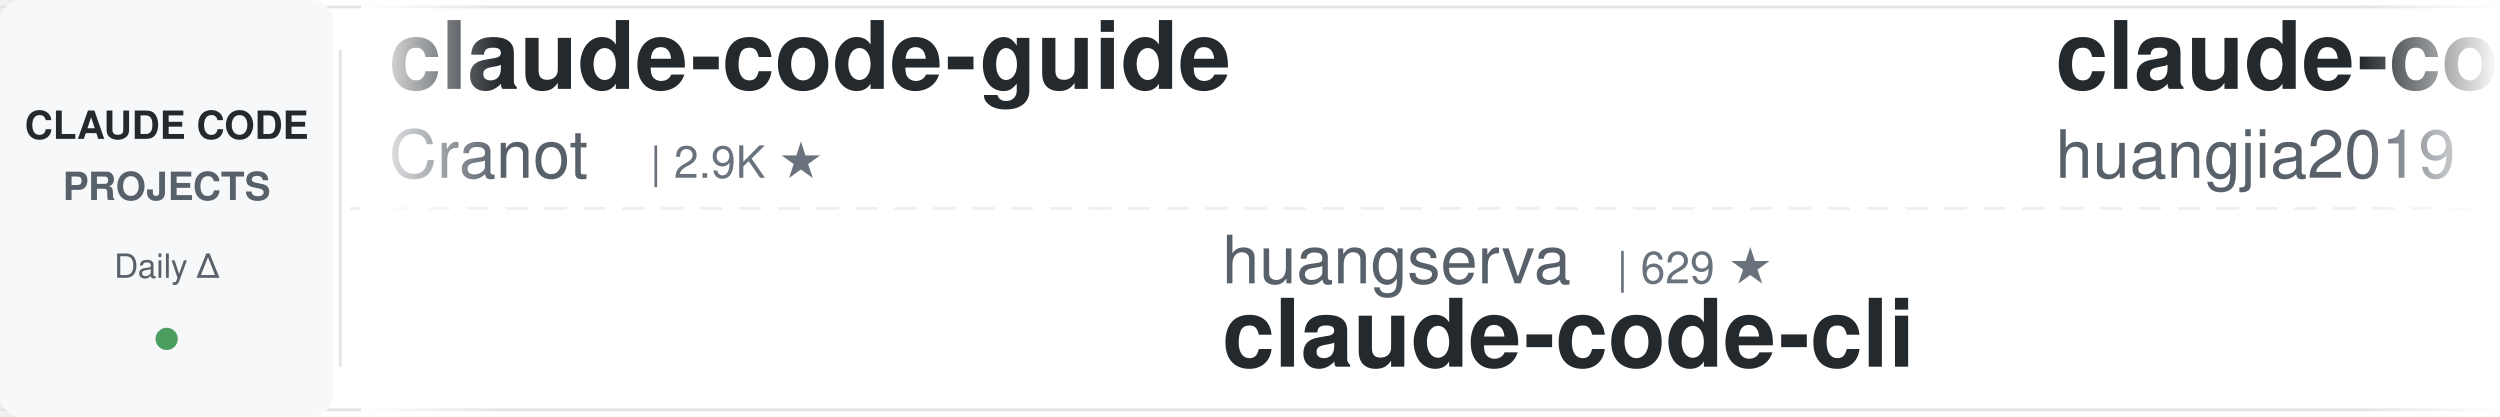
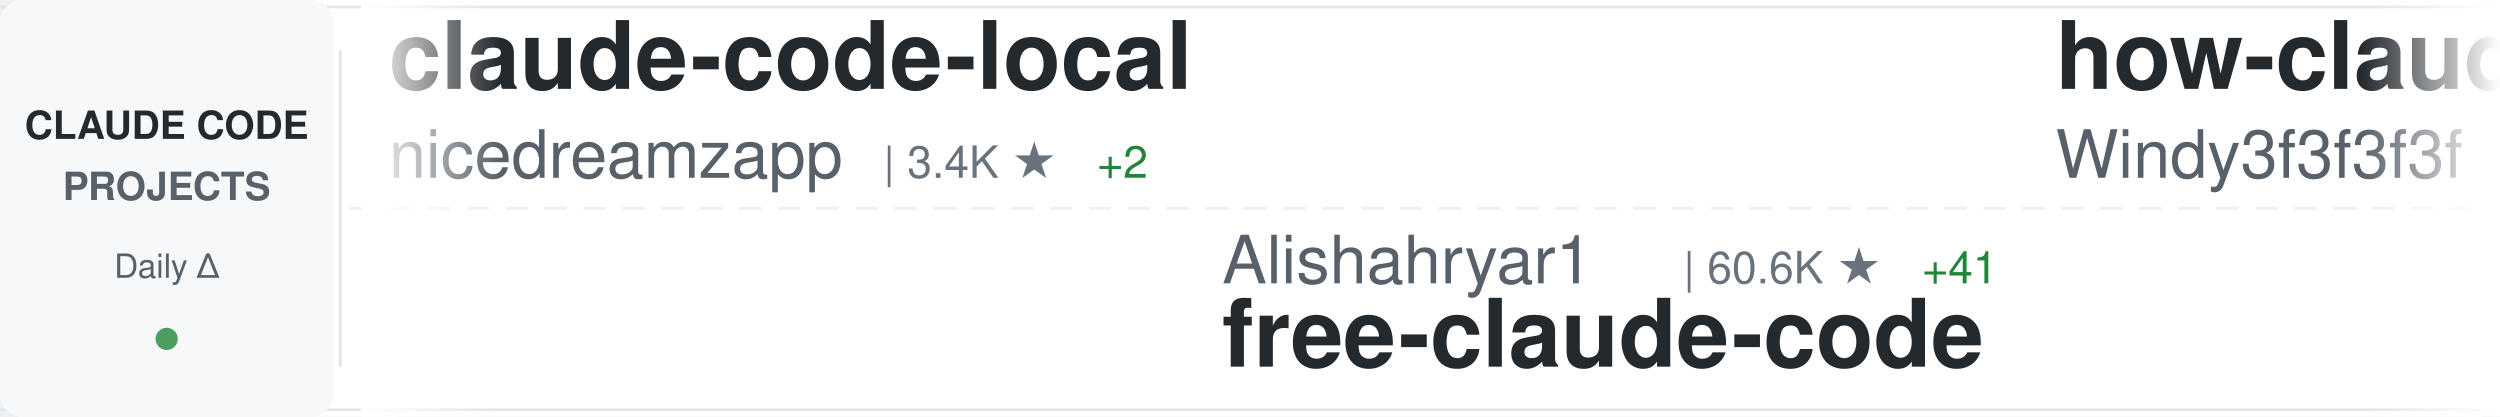
<svg xmlns="http://www.w3.org/2000/svg" width="900" height="150">
  <defs>
    <linearGradient id="awesomeLeftFade" x1="0%" y1="0%" x2="100%" y2="0%">
      <stop offset="0%" style="stop-color:#ffffff;stop-opacity:1" />
      <stop offset="100%" style="stop-color:#ffffff;stop-opacity:0" />
    </linearGradient>
    <linearGradient id="awesomeRightFade" x1="0%" y1="0%" x2="100%" y2="0%">
      <stop offset="0%" style="stop-color:#ffffff;stop-opacity:0" />
      <stop offset="100%" style="stop-color:#ffffff;stop-opacity:1" />
    </linearGradient>
  </defs>
  <rect width="900" height="150" fill="#ffffff" rx="8" />
  <rect x="0" y="2" width="900" height="1" fill="#e1e4e8" />
  <rect x="0" y="147" width="900" height="1" fill="#e1e4e8" />
  <line x1="0" y1="75" x2="900" y2="75" stroke="#e1e4e8" stroke-width="1" stroke-dasharray="8 6" opacity="0.6" />
  <rect x="0" y="0" width="120" height="150" fill="#f6f8fa" rx="8" />
  <text x="60" y="50" font-family="-apple-system, BlinkMacSystemFont, 'Segoe UI', Helvetica, Arial, sans-serif" font-size="14" font-weight="600" fill="#24292e" text-anchor="middle">CLAUDE CODE</text>
  <text x="60" y="72" font-family="-apple-system, BlinkMacSystemFont, 'Segoe UI', Helvetica, Arial, sans-serif" font-size="14" font-weight="600" fill="#586069" text-anchor="middle">PROJECTS</text>
  <text x="60" y="100" font-family="-apple-system, BlinkMacSystemFont, 'Segoe UI', Helvetica, Arial, sans-serif" font-size="12" font-weight="500" fill="#586069" text-anchor="middle">Daily Δ</text>
  <circle cx="60" cy="122" r="4" fill="#22863a" opacity="0.8" />
  <rect x="122" y="18" width="1" height="114" fill="#e1e4e8" />
  <clipPath id="awesomeTickerClip">
    <rect x="130" y="0" width="770" height="150" />
  </clipPath>
  <g clip-path="url(#awesomeTickerClip)">
    <g id="awesomeTickerItems">
      <animateTransform attributeName="transform" attributeType="XML" type="translate" from="0 0" to="-3000 0" dur="54s" repeatCount="indefinite" />
      <g transform="translate(0, 0)">
-         <text x="140" y="32" font-family="-apple-system, BlinkMacSystemFont, 'Segoe UI', Helvetica, Arial, sans-serif" font-size="34" font-weight="600" fill="#24292e">claude-code-guide</text>
-         <text x="140" y="64" font-family="-apple-system, BlinkMacSystemFont, 'Segoe UI', Helvetica, Arial, sans-serif" font-size="24" font-weight="400" fill="#586069">Cranot</text>
-         <text x="234" y="64" font-family="-apple-system, BlinkMacSystemFont, 'Segoe UI', Helvetica, Arial, sans-serif" font-size="16" font-weight="500" fill="#6a737d">| 2.9K ★</text>
+         <text x="140" y="32" font-family="-apple-system, BlinkMacSystemFont, 'Segoe UI', Helvetica, Arial, sans-serif" font-size="34" font-weight="600" fill="#24292e">claude-code-local</text>
+         <text x="140" y="64" font-family="-apple-system, BlinkMacSystemFont, 'Segoe UI', Helvetica, Arial, sans-serif" font-size="24" font-weight="400" fill="#586069">nicedreamzapp</text>
+         <text x="318" y="64" font-family="-apple-system, BlinkMacSystemFont, 'Segoe UI', Helvetica, Arial, sans-serif" font-size="16" font-weight="500" fill="#6a737d">| 3.4K ★</text>
+         <text x="395" y="64" font-family="-apple-system, BlinkMacSystemFont, 'Segoe UI', Helvetica, Arial, sans-serif" font-size="16" font-weight="500" fill="#22863a"> +2</text>
      </g>
      <g transform="translate(300, 0)">
-         <text x="140" y="102" font-family="-apple-system, BlinkMacSystemFont, 'Segoe UI', Helvetica, Arial, sans-serif" font-size="24" font-weight="400" fill="#586069">huangserva</text>
-         <text x="282" y="102" font-family="-apple-system, BlinkMacSystemFont, 'Segoe UI', Helvetica, Arial, sans-serif" font-size="16" font-weight="500" fill="#6a737d">| 629 ★</text>
-         <text x="140" y="132" font-family="-apple-system, BlinkMacSystemFont, 'Segoe UI', Helvetica, Arial, sans-serif" font-size="34" font-weight="600" fill="#24292e">claude-code-cli</text>
+         <text x="140" y="102" font-family="-apple-system, BlinkMacSystemFont, 'Segoe UI', Helvetica, Arial, sans-serif" font-size="24" font-weight="400" fill="#586069">Alishahryar1</text>
+         <text x="306" y="102" font-family="-apple-system, BlinkMacSystemFont, 'Segoe UI', Helvetica, Arial, sans-serif" font-size="16" font-weight="500" fill="#6a737d">| 60.6K ★</text>
+         <text x="392" y="102" font-family="-apple-system, BlinkMacSystemFont, 'Segoe UI', Helvetica, Arial, sans-serif" font-size="16" font-weight="500" fill="#22863a"> +41</text>
+         <text x="140" y="132" font-family="-apple-system, BlinkMacSystemFont, 'Segoe UI', Helvetica, Arial, sans-serif" font-size="34" font-weight="600" fill="#24292e">free-claude-code</text>
      </g>
      <g transform="translate(600, 0)">
-         <text x="140" y="32" font-family="-apple-system, BlinkMacSystemFont, 'Segoe UI', Helvetica, Arial, sans-serif" font-size="34" font-weight="600" fill="#24292e">claude-code-engineering</text>
-         <text x="140" y="64" font-family="-apple-system, BlinkMacSystemFont, 'Segoe UI', Helvetica, Arial, sans-serif" font-size="24" font-weight="400" fill="#586069">huangjia2019</text>
-         <text x="306" y="64" font-family="-apple-system, BlinkMacSystemFont, 'Segoe UI', Helvetica, Arial, sans-serif" font-size="16" font-weight="500" fill="#6a737d">| 1.1K ★</text>
+         <text x="140" y="32" font-family="-apple-system, BlinkMacSystemFont, 'Segoe UI', Helvetica, Arial, sans-serif" font-size="34" font-weight="600" fill="#24292e">how-claude-code-works</text>
+         <text x="140" y="64" font-family="-apple-system, BlinkMacSystemFont, 'Segoe UI', Helvetica, Arial, sans-serif" font-size="24" font-weight="400" fill="#586069">Windy3f3f3f3f</text>
+         <text x="318" y="64" font-family="-apple-system, BlinkMacSystemFont, 'Segoe UI', Helvetica, Arial, sans-serif" font-size="16" font-weight="500" fill="#6a737d">| 3.7K ★</text>
+         <text x="395" y="64" font-family="-apple-system, BlinkMacSystemFont, 'Segoe UI', Helvetica, Arial, sans-serif" font-size="16" font-weight="500" fill="#22863a"> +3</text>
      </g>
      <g transform="translate(900, 0)">
-         <text x="140" y="102" font-family="-apple-system, BlinkMacSystemFont, 'Segoe UI', Helvetica, Arial, sans-serif" font-size="24" font-weight="400" fill="#586069">JrCx7scC</text>
-         <text x="258" y="102" font-family="-apple-system, BlinkMacSystemFont, 'Segoe UI', Helvetica, Arial, sans-serif" font-size="16" font-weight="500" fill="#6a737d">| 376 ★</text>
-         <text x="140" y="132" font-family="-apple-system, BlinkMacSystemFont, 'Segoe UI', Helvetica, Arial, sans-serif" font-size="34" font-weight="600" fill="#24292e">claude-code-source</text>
+         <text x="140" y="102" font-family="-apple-system, BlinkMacSystemFont, 'Segoe UI', Helvetica, Arial, sans-serif" font-size="24" font-weight="400" fill="#586069">fuergaosi233</text>
+         <text x="306" y="102" font-family="-apple-system, BlinkMacSystemFont, 'Segoe UI', Helvetica, Arial, sans-serif" font-size="16" font-weight="500" fill="#6a737d">| 2.8K ★</text>
+         <text x="140" y="132" font-family="-apple-system, BlinkMacSystemFont, 'Segoe UI', Helvetica, Arial, sans-serif" font-size="34" font-weight="600" fill="#24292e">claude-code-proxy</text>
      </g>
      <g transform="translate(1200, 0)">
-         <text x="140" y="32" font-family="-apple-system, BlinkMacSystemFont, 'Segoe UI', Helvetica, Arial, sans-serif" font-size="34" font-weight="600" fill="#24292e">claude-code-guide</text>
-         <text x="140" y="64" font-family="-apple-system, BlinkMacSystemFont, 'Segoe UI', Helvetica, Arial, sans-serif" font-size="24" font-weight="400" fill="#586069">zebbern</text>
-         <text x="246" y="64" font-family="-apple-system, BlinkMacSystemFont, 'Segoe UI', Helvetica, Arial, sans-serif" font-size="16" font-weight="500" fill="#6a737d">| 4.7K ★</text>
+         <text x="140" y="32" font-family="-apple-system, BlinkMacSystemFont, 'Segoe UI', Helvetica, Arial, sans-serif" font-size="34" font-weight="600" fill="#24292e">claude-code-infrastructu...</text>
+         <text x="140" y="64" font-family="-apple-system, BlinkMacSystemFont, 'Segoe UI', Helvetica, Arial, sans-serif" font-size="24" font-weight="400" fill="#586069">diet103</text>
+         <text x="246" y="64" font-family="-apple-system, BlinkMacSystemFont, 'Segoe UI', Helvetica, Arial, sans-serif" font-size="16" font-weight="500" fill="#6a737d">| 10.0K ★</text>
+         <text x="332" y="64" font-family="-apple-system, BlinkMacSystemFont, 'Segoe UI', Helvetica, Arial, sans-serif" font-size="16" font-weight="500" fill="#22863a"> +1</text>
      </g>
      <g transform="translate(1500, 0)">
-         <text x="140" y="102" font-family="-apple-system, BlinkMacSystemFont, 'Segoe UI', Helvetica, Arial, sans-serif" font-size="24" font-weight="400" fill="#586069">Piebald-AI</text>
-         <text x="282" y="102" font-family="-apple-system, BlinkMacSystemFont, 'Segoe UI', Helvetica, Arial, sans-serif" font-size="16" font-weight="500" fill="#6a737d">| 12.9K ★</text>
-         <text x="368" y="102" font-family="-apple-system, BlinkMacSystemFont, 'Segoe UI', Helvetica, Arial, sans-serif" font-size="16" font-weight="500" fill="#22863a"> +2</text>
-         <text x="140" y="132" font-family="-apple-system, BlinkMacSystemFont, 'Segoe UI', Helvetica, Arial, sans-serif" font-size="34" font-weight="600" fill="#24292e">claude-code-system-promp...</text>
+         <text x="140" y="102" font-family="-apple-system, BlinkMacSystemFont, 'Segoe UI', Helvetica, Arial, sans-serif" font-size="24" font-weight="400" fill="#586069">anthropics</text>
+         <text x="282" y="102" font-family="-apple-system, BlinkMacSystemFont, 'Segoe UI', Helvetica, Arial, sans-serif" font-size="16" font-weight="500" fill="#6a737d">| 1.0K ★</text>
+         <text x="140" y="132" font-family="-apple-system, BlinkMacSystemFont, 'Segoe UI', Helvetica, Arial, sans-serif" font-size="34" font-weight="600" fill="#24292e">claude-code-base-action</text>
      </g>
      <g transform="translate(1800, 0)">
-         <text x="140" y="32" font-family="-apple-system, BlinkMacSystemFont, 'Segoe UI', Helvetica, Arial, sans-serif" font-size="34" font-weight="600" fill="#24292e">claude-code</text>
-         <text x="140" y="64" font-family="-apple-system, BlinkMacSystemFont, 'Segoe UI', Helvetica, Arial, sans-serif" font-size="24" font-weight="400" fill="#586069">anthropics</text>
-         <text x="282" y="64" font-family="-apple-system, BlinkMacSystemFont, 'Segoe UI', Helvetica, Arial, sans-serif" font-size="16" font-weight="500" fill="#6a737d">| 150.9K ★</text>
-         <text x="377" y="64" font-family="-apple-system, BlinkMacSystemFont, 'Segoe UI', Helvetica, Arial, sans-serif" font-size="16" font-weight="500" fill="#22863a"> +46</text>
+         <text x="140" y="32" font-family="-apple-system, BlinkMacSystemFont, 'Segoe UI', Helvetica, Arial, sans-serif" font-size="34" font-weight="600" fill="#24292e">my-claude-code-setup</text>
+         <text x="140" y="64" font-family="-apple-system, BlinkMacSystemFont, 'Segoe UI', Helvetica, Arial, sans-serif" font-size="24" font-weight="400" fill="#586069">centminmod</text>
+         <text x="282" y="64" font-family="-apple-system, BlinkMacSystemFont, 'Segoe UI', Helvetica, Arial, sans-serif" font-size="16" font-weight="500" fill="#6a737d">| 2.7K ★</text>
      </g>
      <g transform="translate(2100, 0)">
-         <text x="140" y="102" font-family="-apple-system, BlinkMacSystemFont, 'Segoe UI', Helvetica, Arial, sans-serif" font-size="24" font-weight="400" fill="#586069">tanbiralam</text>
-         <text x="282" y="102" font-family="-apple-system, BlinkMacSystemFont, 'Segoe UI', Helvetica, Arial, sans-serif" font-size="16" font-weight="500" fill="#6a737d">| 2.3K ★</text>
-         <text x="140" y="132" font-family="-apple-system, BlinkMacSystemFont, 'Segoe UI', Helvetica, Arial, sans-serif" font-size="34" font-weight="600" fill="#24292e">claude-code</text>
+         <text x="140" y="102" font-family="-apple-system, BlinkMacSystemFont, 'Segoe UI', Helvetica, Arial, sans-serif" font-size="24" font-weight="400" fill="#586069">sugyan</text>
+         <text x="234" y="102" font-family="-apple-system, BlinkMacSystemFont, 'Segoe UI', Helvetica, Arial, sans-serif" font-size="16" font-weight="500" fill="#6a737d">| 1.1K ★</text>
+         <text x="140" y="132" font-family="-apple-system, BlinkMacSystemFont, 'Segoe UI', Helvetica, Arial, sans-serif" font-size="34" font-weight="600" fill="#24292e">claude-code-webui</text>
      </g>
      <g transform="translate(2400, 0)">
-         <text x="140" y="32" font-family="-apple-system, BlinkMacSystemFont, 'Segoe UI', Helvetica, Arial, sans-serif" font-size="34" font-weight="600" fill="#24292e">claude-code-hub</text>
-         <text x="140" y="64" font-family="-apple-system, BlinkMacSystemFont, 'Segoe UI', Helvetica, Arial, sans-serif" font-size="24" font-weight="400" fill="#586069">ding113</text>
-         <text x="246" y="64" font-family="-apple-system, BlinkMacSystemFont, 'Segoe UI', Helvetica, Arial, sans-serif" font-size="16" font-weight="500" fill="#6a737d">| 3.4K ★</text>
+         <text x="140" y="32" font-family="-apple-system, BlinkMacSystemFont, 'Segoe UI', Helvetica, Arial, sans-serif" font-size="34" font-weight="600" fill="#24292e">ClaudeCode</text>
+         <text x="140" y="64" font-family="-apple-system, BlinkMacSystemFont, 'Segoe UI', Helvetica, Arial, sans-serif" font-size="24" font-weight="400" fill="#586069">guanshan</text>
+         <text x="258" y="64" font-family="-apple-system, BlinkMacSystemFont, 'Segoe UI', Helvetica, Arial, sans-serif" font-size="16" font-weight="500" fill="#6a737d">| 60 ★</text>
      </g>
      <g transform="translate(2700, 0)">
-         <text x="140" y="102" font-family="-apple-system, BlinkMacSystemFont, 'Segoe UI', Helvetica, Arial, sans-serif" font-size="24" font-weight="400" fill="#586069">ykdojo</text>
-         <text x="234" y="102" font-family="-apple-system, BlinkMacSystemFont, 'Segoe UI', Helvetica, Arial, sans-serif" font-size="16" font-weight="500" fill="#6a737d">| 10.2K ★</text>
-         <text x="320" y="102" font-family="-apple-system, BlinkMacSystemFont, 'Segoe UI', Helvetica, Arial, sans-serif" font-size="16" font-weight="500" fill="#22863a"> +1</text>
-         <text x="140" y="132" font-family="-apple-system, BlinkMacSystemFont, 'Segoe UI', Helvetica, Arial, sans-serif" font-size="34" font-weight="600" fill="#24292e">claude-code-tips</text>
+         <text x="140" y="102" font-family="-apple-system, BlinkMacSystemFont, 'Segoe UI', Helvetica, Arial, sans-serif" font-size="24" font-weight="400" fill="#586069">krusemediallc</text>
+         <text x="318" y="102" font-family="-apple-system, BlinkMacSystemFont, 'Segoe UI', Helvetica, Arial, sans-serif" font-size="16" font-weight="500" fill="#6a737d">| 1.6K ★</text>
+         <text x="395" y="102" font-family="-apple-system, BlinkMacSystemFont, 'Segoe UI', Helvetica, Arial, sans-serif" font-size="16" font-weight="500" fill="#22863a"> +2</text>
+         <text x="140" y="132" font-family="-apple-system, BlinkMacSystemFont, 'Segoe UI', Helvetica, Arial, sans-serif" font-size="34" font-weight="600" fill="#24292e">arcads-claude-code</text>
      </g>
      <g transform="translate(3000, 0)">
-         <text x="140" y="32" font-family="-apple-system, BlinkMacSystemFont, 'Segoe UI', Helvetica, Arial, sans-serif" font-size="34" font-weight="600" fill="#24292e">claude-code-guide</text>
-         <text x="140" y="64" font-family="-apple-system, BlinkMacSystemFont, 'Segoe UI', Helvetica, Arial, sans-serif" font-size="24" font-weight="400" fill="#586069">Cranot</text>
-         <text x="234" y="64" font-family="-apple-system, BlinkMacSystemFont, 'Segoe UI', Helvetica, Arial, sans-serif" font-size="16" font-weight="500" fill="#6a737d">| 2.9K ★</text>
+         <text x="140" y="32" font-family="-apple-system, BlinkMacSystemFont, 'Segoe UI', Helvetica, Arial, sans-serif" font-size="34" font-weight="600" fill="#24292e">claude-code-local</text>
+         <text x="140" y="64" font-family="-apple-system, BlinkMacSystemFont, 'Segoe UI', Helvetica, Arial, sans-serif" font-size="24" font-weight="400" fill="#586069">nicedreamzapp</text>
+         <text x="318" y="64" font-family="-apple-system, BlinkMacSystemFont, 'Segoe UI', Helvetica, Arial, sans-serif" font-size="16" font-weight="500" fill="#6a737d">| 3.4K ★</text>
+         <text x="395" y="64" font-family="-apple-system, BlinkMacSystemFont, 'Segoe UI', Helvetica, Arial, sans-serif" font-size="16" font-weight="500" fill="#22863a"> +2</text>
      </g>
      <g transform="translate(3300, 0)">
-         <text x="140" y="102" font-family="-apple-system, BlinkMacSystemFont, 'Segoe UI', Helvetica, Arial, sans-serif" font-size="24" font-weight="400" fill="#586069">huangserva</text>
-         <text x="282" y="102" font-family="-apple-system, BlinkMacSystemFont, 'Segoe UI', Helvetica, Arial, sans-serif" font-size="16" font-weight="500" fill="#6a737d">| 629 ★</text>
-         <text x="140" y="132" font-family="-apple-system, BlinkMacSystemFont, 'Segoe UI', Helvetica, Arial, sans-serif" font-size="34" font-weight="600" fill="#24292e">claude-code-cli</text>
+         <text x="140" y="102" font-family="-apple-system, BlinkMacSystemFont, 'Segoe UI', Helvetica, Arial, sans-serif" font-size="24" font-weight="400" fill="#586069">Alishahryar1</text>
+         <text x="306" y="102" font-family="-apple-system, BlinkMacSystemFont, 'Segoe UI', Helvetica, Arial, sans-serif" font-size="16" font-weight="500" fill="#6a737d">| 60.6K ★</text>
+         <text x="392" y="102" font-family="-apple-system, BlinkMacSystemFont, 'Segoe UI', Helvetica, Arial, sans-serif" font-size="16" font-weight="500" fill="#22863a"> +41</text>
+         <text x="140" y="132" font-family="-apple-system, BlinkMacSystemFont, 'Segoe UI', Helvetica, Arial, sans-serif" font-size="34" font-weight="600" fill="#24292e">free-claude-code</text>
      </g>
      <g transform="translate(3600, 0)">
-         <text x="140" y="32" font-family="-apple-system, BlinkMacSystemFont, 'Segoe UI', Helvetica, Arial, sans-serif" font-size="34" font-weight="600" fill="#24292e">claude-code-engineering</text>
-         <text x="140" y="64" font-family="-apple-system, BlinkMacSystemFont, 'Segoe UI', Helvetica, Arial, sans-serif" font-size="24" font-weight="400" fill="#586069">huangjia2019</text>
-         <text x="306" y="64" font-family="-apple-system, BlinkMacSystemFont, 'Segoe UI', Helvetica, Arial, sans-serif" font-size="16" font-weight="500" fill="#6a737d">| 1.1K ★</text>
+         <text x="140" y="32" font-family="-apple-system, BlinkMacSystemFont, 'Segoe UI', Helvetica, Arial, sans-serif" font-size="34" font-weight="600" fill="#24292e">how-claude-code-works</text>
+         <text x="140" y="64" font-family="-apple-system, BlinkMacSystemFont, 'Segoe UI', Helvetica, Arial, sans-serif" font-size="24" font-weight="400" fill="#586069">Windy3f3f3f3f</text>
+         <text x="318" y="64" font-family="-apple-system, BlinkMacSystemFont, 'Segoe UI', Helvetica, Arial, sans-serif" font-size="16" font-weight="500" fill="#6a737d">| 3.7K ★</text>
+         <text x="395" y="64" font-family="-apple-system, BlinkMacSystemFont, 'Segoe UI', Helvetica, Arial, sans-serif" font-size="16" font-weight="500" fill="#22863a"> +3</text>
      </g>
      <g transform="translate(3900, 0)">
-         <text x="140" y="102" font-family="-apple-system, BlinkMacSystemFont, 'Segoe UI', Helvetica, Arial, sans-serif" font-size="24" font-weight="400" fill="#586069">JrCx7scC</text>
-         <text x="258" y="102" font-family="-apple-system, BlinkMacSystemFont, 'Segoe UI', Helvetica, Arial, sans-serif" font-size="16" font-weight="500" fill="#6a737d">| 376 ★</text>
-         <text x="140" y="132" font-family="-apple-system, BlinkMacSystemFont, 'Segoe UI', Helvetica, Arial, sans-serif" font-size="34" font-weight="600" fill="#24292e">claude-code-source</text>
+         <text x="140" y="102" font-family="-apple-system, BlinkMacSystemFont, 'Segoe UI', Helvetica, Arial, sans-serif" font-size="24" font-weight="400" fill="#586069">fuergaosi233</text>
+         <text x="306" y="102" font-family="-apple-system, BlinkMacSystemFont, 'Segoe UI', Helvetica, Arial, sans-serif" font-size="16" font-weight="500" fill="#6a737d">| 2.8K ★</text>
+         <text x="140" y="132" font-family="-apple-system, BlinkMacSystemFont, 'Segoe UI', Helvetica, Arial, sans-serif" font-size="34" font-weight="600" fill="#24292e">claude-code-proxy</text>
      </g>
    </g>
  </g>
  <rect x="130" y="0" width="50" height="150" fill="url(#awesomeLeftFade)" />
  <rect x="850" y="0" width="50" height="150" fill="url(#awesomeRightFade)" />
</svg>
